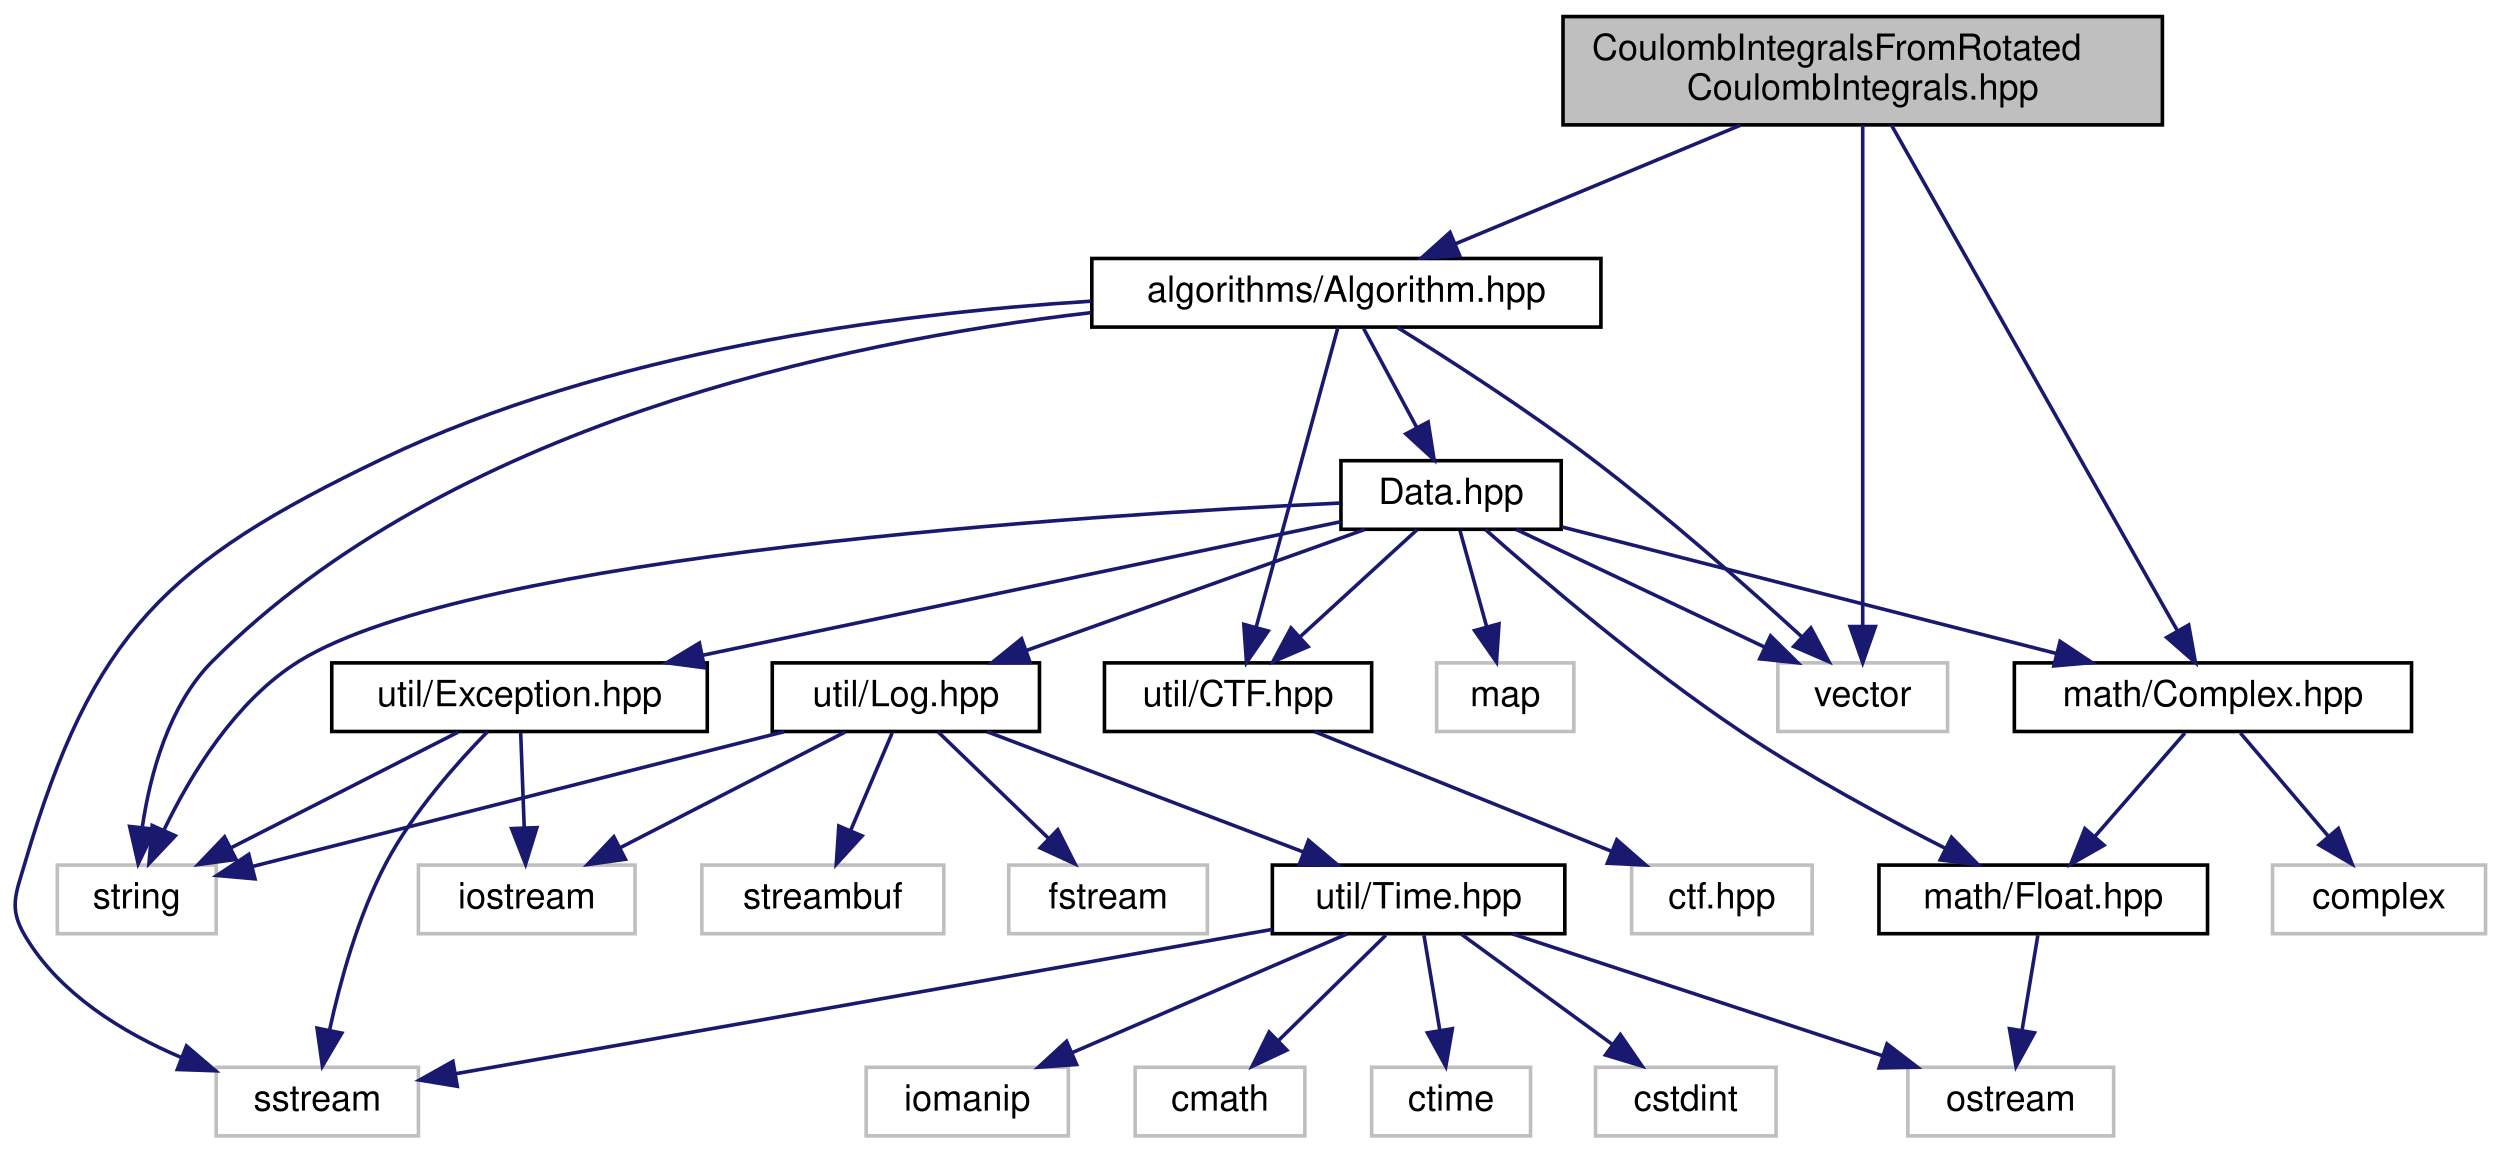
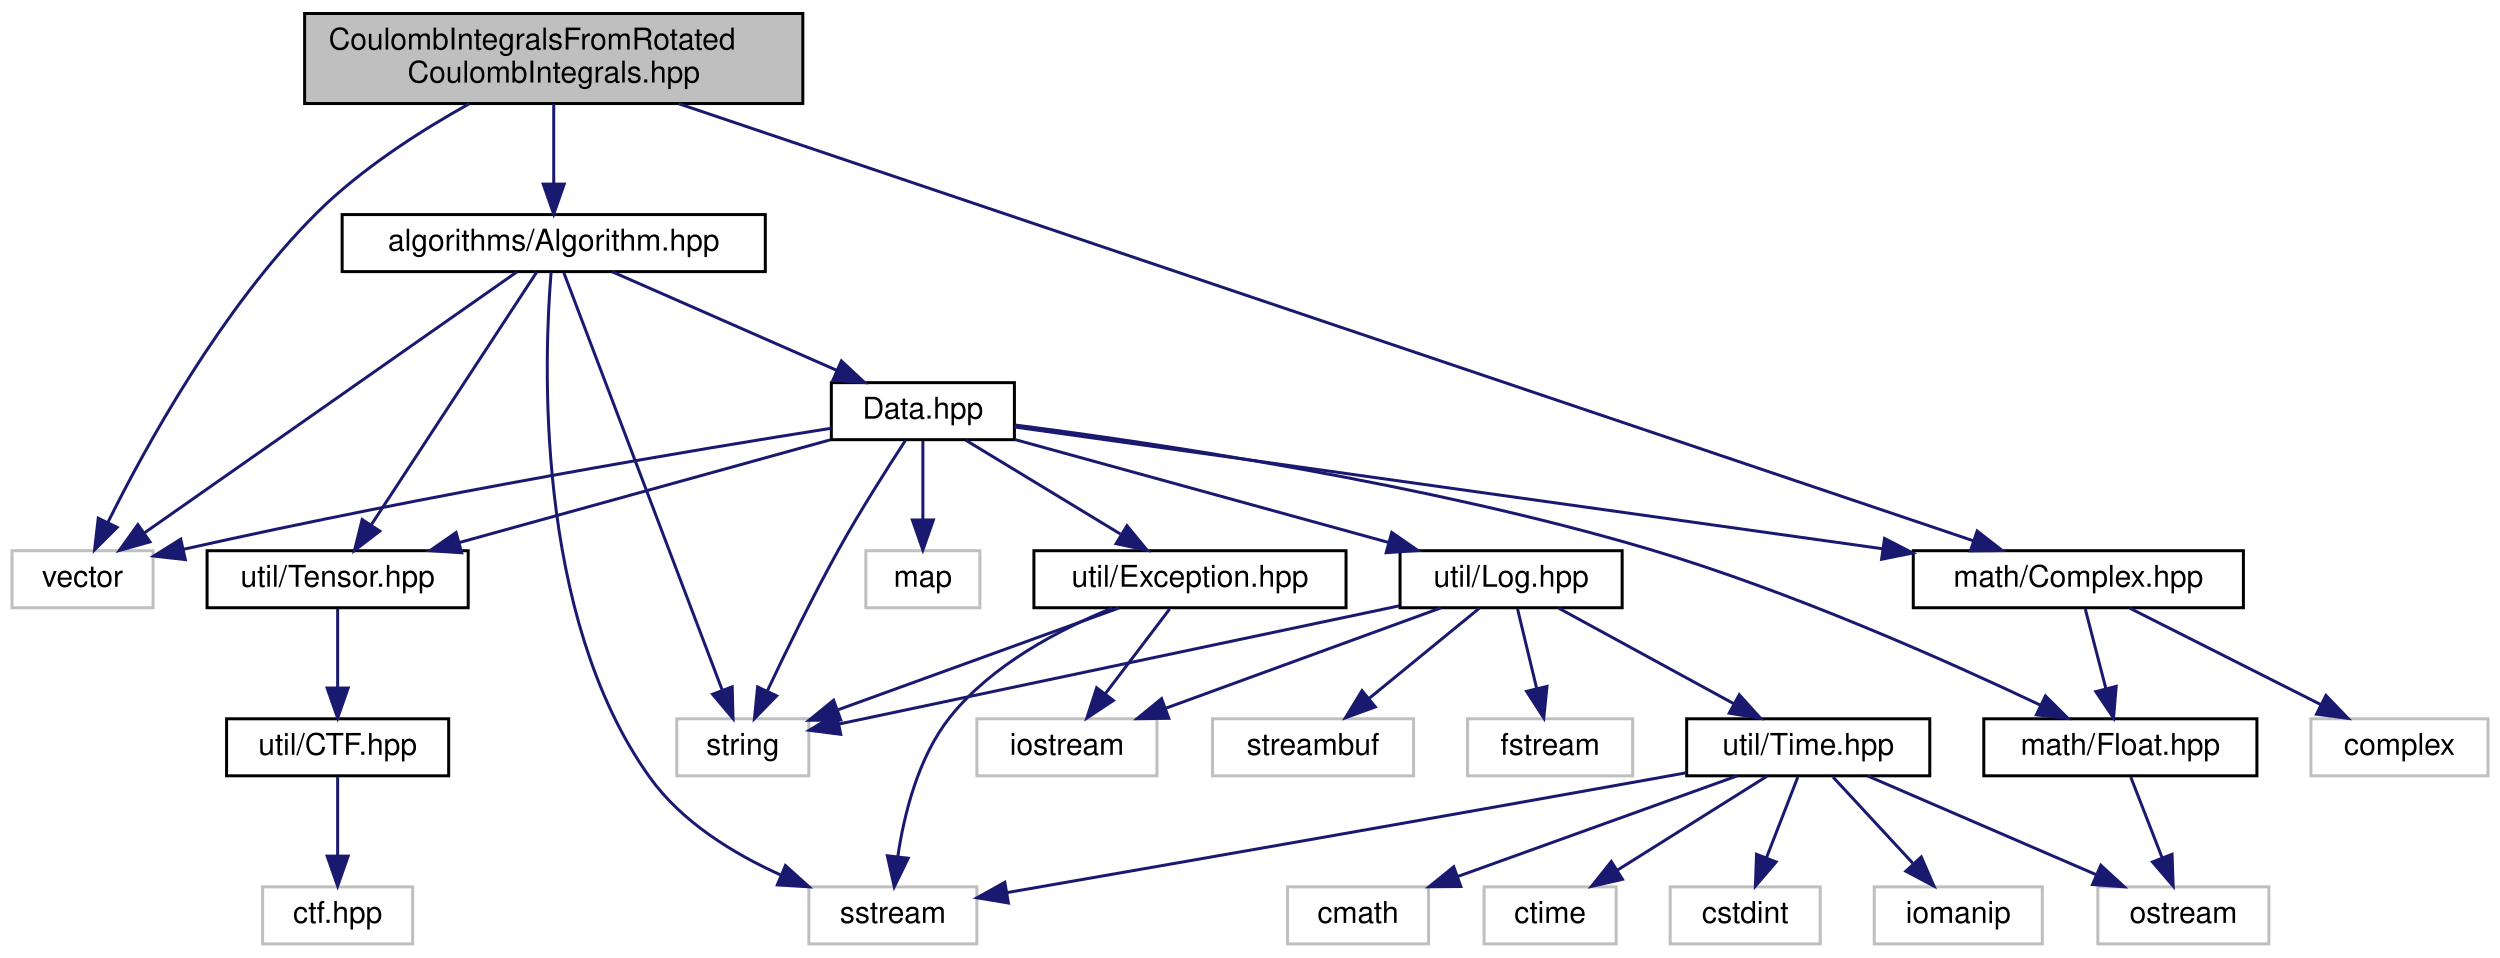
- <svg xmlns="http://www.w3.org/2000/svg" xmlns:xlink="http://www.w3.org/1999/xlink" width="692pt" height="319pt" viewBox="0.00 0.00 692.38 319.00">
+ <svg xmlns="http://www.w3.org/2000/svg" xmlns:xlink="http://www.w3.org/1999/xlink" width="833pt" height="319pt" viewBox="0.00 0.00 833.00 319.00">
  <g id="graph0" class="graph" transform="scale(1 1) rotate(0) translate(4 315)">
    <g id="node1" class="node">
      <g id="a_node1">
        <a xlink:title=" ">
-           <polygon fill="#bfbfbf" stroke="black" points="428.88,-280.5 428.88,-310.5 594.88,-310.5 594.88,-280.5 428.88,-280.5" />
-           <text text-anchor="start" x="436.88" y="-298.5" font-family="Helvetica,sans-Serif" font-size="10.00">CoulombIntegralsFromRotated</text>
-           <text text-anchor="middle" x="511.88" y="-287.5" font-family="Helvetica,sans-Serif" font-size="10.00">CoulombIntegrals.hpp</text>
+           <polygon fill="#bfbfbf" stroke="black" points="97.5,-280.5 97.5,-310.5 263.5,-310.5 263.5,-280.5 97.5,-280.5" />
+           <text text-anchor="start" x="105.5" y="-298.5" font-family="Helvetica,sans-Serif" font-size="10.00">CoulombIntegralsFromRotated</text>
+           <text text-anchor="middle" x="180.5" y="-287.5" font-family="Helvetica,sans-Serif" font-size="10.00">CoulombIntegrals.hpp</text>
        </a>
      </g>
    </g>
    <g id="node2" class="node">
      <g id="a_node2">
        <a xlink:href="Algorithm_8hpp.html" target="_top" xlink:title=" ">
-           <polygon fill="none" stroke="black" points="298.38,-224.5 298.38,-243.5 439.38,-243.5 439.38,-224.5 298.38,-224.5" />
-           <text text-anchor="middle" x="368.88" y="-231.5" font-family="Helvetica,sans-Serif" font-size="10.00">algorithms/Algorithm.hpp</text>
+           <polygon fill="none" stroke="black" points="110,-224.5 110,-243.5 251,-243.5 251,-224.5 110,-224.5" />
+           <text text-anchor="middle" x="180.5" y="-231.5" font-family="Helvetica,sans-Serif" font-size="10.00">algorithms/Algorithm.hpp</text>
        </a>
      </g>
    </g>
    <g id="edge1" class="edge">
-       <path fill="none" stroke="midnightblue" d="M477.99,-280.4C454,-270.42 422.11,-257.15 399,-247.53" />
-       <polygon fill="midnightblue" stroke="midnightblue" points="400.27,-244.27 389.69,-243.66 397.58,-250.73 400.27,-244.27" />
+       <path fill="none" stroke="midnightblue" d="M180.5,-280.4C180.5,-272.47 180.5,-262.46 180.5,-253.86" />
+       <polygon fill="midnightblue" stroke="midnightblue" points="184,-253.66 180.5,-243.66 177,-253.66 184,-253.66" />
    </g>
    <g id="node17" class="node">
      <g id="a_node17">
        <a xlink:href="Complex_8hpp.html" target="_top" xlink:title=" ">
-           <polygon fill="none" stroke="black" points="553.88,-112.5 553.88,-131.5 663.88,-131.5 663.88,-112.5 553.88,-112.5" />
-           <text text-anchor="middle" x="608.88" y="-119.5" font-family="Helvetica,sans-Serif" font-size="10.00">math/Complex.hpp</text>
-         </a>
-       </g>
-     </g>
-     <g id="edge34" class="edge">
-       <path fill="none" stroke="midnightblue" d="M519.82,-280.47C537.44,-249.3 579.8,-174.41 599.06,-140.37" />
-       <polygon fill="midnightblue" stroke="midnightblue" points="602.16,-141.99 604.04,-131.56 596.07,-138.54 602.16,-141.99" />
+           <polygon fill="none" stroke="black" points="633.5,-112.5 633.5,-131.5 743.5,-131.5 743.5,-112.5 633.5,-112.5" />
+           <text text-anchor="middle" x="688.5" y="-119.5" font-family="Helvetica,sans-Serif" font-size="10.00">math/Complex.hpp</text>
+         </a>
+       </g>
+     </g>
+     <g id="edge35" class="edge">
+       <path fill="none" stroke="midnightblue" d="M222.07,-280.47C319.83,-247.46 562.86,-165.42 653.6,-134.78" />
+       <polygon fill="midnightblue" stroke="midnightblue" points="654.79,-138.07 663.15,-131.56 652.55,-131.44 654.79,-138.07" />
    </g>
    <g id="node20" class="node">
      <g id="a_node20">
        <a xlink:title=" ">
-           <polygon fill="none" stroke="#bfbfbf" points="488.38,-112.5 488.38,-131.5 535.38,-131.5 535.38,-112.5 488.38,-112.5" />
-           <text text-anchor="middle" x="511.88" y="-119.5" font-family="Helvetica,sans-Serif" font-size="10.00">vector</text>
-         </a>
-       </g>
-     </g>
-     <g id="edge33" class="edge">
-       <path fill="none" stroke="midnightblue" d="M511.88,-280.47C511.88,-249.7 511.88,-176.33 511.88,-141.7" />
-       <polygon fill="midnightblue" stroke="midnightblue" points="515.38,-141.56 511.88,-131.56 508.38,-141.56 515.38,-141.56" />
+           <polygon fill="none" stroke="#bfbfbf" points="0,-112.5 0,-131.5 47,-131.5 47,-112.5 0,-112.5" />
+           <text text-anchor="middle" x="23.5" y="-119.5" font-family="Helvetica,sans-Serif" font-size="10.00">vector</text>
+         </a>
+       </g>
+     </g>
+     <g id="edge34" class="edge">
+       <path fill="none" stroke="midnightblue" d="M152.45,-280.49C136.32,-271.53 116.38,-258.82 101.5,-244 69.91,-212.53 44.46,-166.15 31.94,-140.93" />
+       <polygon fill="midnightblue" stroke="midnightblue" points="35.03,-139.28 27.52,-131.81 28.73,-142.33 35.03,-139.28" />
    </g>
    <g id="node3" class="node">
      <g id="a_node3">
        <a xlink:href="Data_8hpp.html" target="_top" xlink:title=" ">
-           <polygon fill="none" stroke="black" points="367.38,-168.5 367.38,-187.5 428.38,-187.5 428.38,-168.5 367.38,-168.5" />
-           <text text-anchor="middle" x="397.88" y="-175.5" font-family="Helvetica,sans-Serif" font-size="10.00">Data.hpp</text>
+           <polygon fill="none" stroke="black" points="273,-168.5 273,-187.5 334,-187.5 334,-168.5 273,-168.5" />
+           <text text-anchor="middle" x="303.5" y="-175.5" font-family="Helvetica,sans-Serif" font-size="10.00">Data.hpp</text>
        </a>
      </g>
    </g>
    <g id="edge2" class="edge">
-       <path fill="none" stroke="midnightblue" d="M373.67,-224.08C377.64,-216.69 383.41,-205.95 388.31,-196.81" />
-       <polygon fill="midnightblue" stroke="midnightblue" points="391.53,-198.22 393.18,-187.75 385.37,-194.91 391.53,-198.22" />
+       <path fill="none" stroke="midnightblue" d="M199.99,-224.44C220.14,-215.6 251.82,-201.69 274.83,-191.59" />
+       <polygon fill="midnightblue" stroke="midnightblue" points="276.35,-194.74 284.1,-187.52 273.54,-188.33 276.35,-194.74" />
    </g>
    <g id="node10" class="node">
      <g id="a_node10">
        <a xlink:title=" ">
-           <polygon fill="none" stroke="#bfbfbf" points="55.88,-0.5 55.88,-19.5 111.88,-19.5 111.88,-0.5 55.88,-0.5" />
-           <text text-anchor="middle" x="83.88" y="-7.5" font-family="Helvetica,sans-Serif" font-size="10.00">sstream</text>
-         </a>
-       </g>
-     </g>
-     <g id="edge31" class="edge">
-       <path fill="none" stroke="midnightblue" d="M298.21,-231.68C242.45,-228.19 163.99,-217.76 101.88,-188 41.97,-159.29 21.6,-139.74 2.88,-76 0.38,-67.47 -1.63,-63.66 2.88,-56 12.36,-39.89 29.92,-29.13 46.27,-22.19" />
-       <polygon fill="midnightblue" stroke="midnightblue" points="47.64,-25.41 55.69,-18.53 45.11,-18.89 47.64,-25.41" />
+           <polygon fill="none" stroke="#bfbfbf" points="265.5,-0.5 265.5,-19.5 321.5,-19.5 321.5,-0.5 265.5,-0.5" />
+           <text text-anchor="middle" x="293.5" y="-7.5" font-family="Helvetica,sans-Serif" font-size="10.00">sstream</text>
+         </a>
+       </g>
+     </g>
+     <g id="edge32" class="edge">
+       <path fill="none" stroke="midnightblue" d="M179.63,-224.27C177.34,-196.7 173.78,-110.09 212.5,-56 223.12,-41.16 240.24,-30.63 256.01,-23.51" />
+       <polygon fill="midnightblue" stroke="midnightblue" points="257.7,-26.6 265.58,-19.51 255,-20.14 257.7,-26.6" />
    </g>
    <g id="node12" class="node">
      <g id="a_node12">
        <a xlink:title=" ">
-           <polygon fill="none" stroke="#bfbfbf" points="11.88,-56.5 11.88,-75.5 55.88,-75.5 55.88,-56.5 11.88,-56.5" />
-           <text text-anchor="middle" x="33.88" y="-63.5" font-family="Helvetica,sans-Serif" font-size="10.00">string</text>
-         </a>
-       </g>
-     </g>
-     <g id="edge29" class="edge">
-       <path fill="none" stroke="midnightblue" d="M298.2,-228.51C227.49,-220.3 120.11,-197.15 54.88,-132 42.7,-119.83 37.58,-100.56 35.43,-86.15" />
-       <polygon fill="midnightblue" stroke="midnightblue" points="38.87,-85.42 34.27,-75.87 31.91,-86.2 38.87,-85.42" />
+           <polygon fill="none" stroke="#bfbfbf" points="221.5,-56.5 221.5,-75.5 265.5,-75.5 265.5,-56.5 221.5,-56.5" />
+           <text text-anchor="middle" x="243.5" y="-63.5" font-family="Helvetica,sans-Serif" font-size="10.00">string</text>
+         </a>
+       </g>
    </g>
    <g id="edge30" class="edge">
-       <path fill="none" stroke="midnightblue" d="M383.05,-224.38C397.06,-215.67 418.95,-201.61 436.88,-188 457.72,-172.18 480.23,-152.25 495.09,-138.66" />
-       <polygon fill="midnightblue" stroke="midnightblue" points="497.53,-141.18 502.51,-131.83 492.78,-136.03 497.53,-141.18" />
+       <path fill="none" stroke="midnightblue" d="M183.89,-224.08C193.85,-197.83 223.18,-120.55 236.62,-85.12" />
+       <polygon fill="midnightblue" stroke="midnightblue" points="239.97,-86.16 240.25,-75.57 233.43,-83.68 239.97,-86.16" />
+     </g>
+     <g id="edge31" class="edge">
+       <path fill="none" stroke="midnightblue" d="M168.18,-224.37C141.35,-205.57 77.41,-160.77 44.24,-137.53" />
+       <polygon fill="midnightblue" stroke="midnightblue" points="45.96,-134.46 35.76,-131.59 41.94,-140.2 45.96,-134.46" />
    </g>
    <g id="node21" class="node">
      <g id="a_node21">
-         <a xlink:href="CTF_8hpp.html" target="_top" xlink:title=" ">
-           <polygon fill="none" stroke="black" points="301.88,-112.5 301.88,-131.5 375.88,-131.5 375.88,-112.5 301.88,-112.5" />
-           <text text-anchor="middle" x="338.88" y="-119.5" font-family="Helvetica,sans-Serif" font-size="10.00">util/CTF.hpp</text>
-         </a>
-       </g>
-     </g>
-     <g id="edge32" class="edge">
-       <path fill="none" stroke="midnightblue" d="M366.53,-224.37C361.66,-206.54 350.42,-165.3 343.86,-141.27" />
-       <polygon fill="midnightblue" stroke="midnightblue" points="347.23,-140.32 341.22,-131.59 340.48,-142.16 347.23,-140.32" />
+         <a xlink:href="Tensor_8hpp.html" target="_top" xlink:title=" ">
+           <polygon fill="none" stroke="black" points="65,-112.5 65,-131.5 152,-131.5 152,-112.5 65,-112.5" />
+           <text text-anchor="middle" x="108.5" y="-119.5" font-family="Helvetica,sans-Serif" font-size="10.00">util/Tensor.hpp</text>
+         </a>
+       </g>
+     </g>
+     <g id="edge33" class="edge">
+       <path fill="none" stroke="midnightblue" d="M174.85,-224.37C162.97,-206.22 135.21,-163.8 119.62,-139.99" />
+       <polygon fill="midnightblue" stroke="midnightblue" points="122.53,-138.04 114.12,-131.59 116.67,-141.88 122.53,-138.04" />
    </g>
    <g id="node4" class="node">
      <g id="a_node4">
        <a xlink:href="Log_8hpp.html" target="_top" xlink:title=" ">
-           <polygon fill="none" stroke="black" points="209.88,-112.5 209.88,-131.5 283.88,-131.5 283.88,-112.5 209.88,-112.5" />
-           <text text-anchor="middle" x="246.88" y="-119.5" font-family="Helvetica,sans-Serif" font-size="10.00">util/Log.hpp</text>
+           <polygon fill="none" stroke="black" points="462.5,-112.5 462.5,-131.5 536.5,-131.5 536.5,-112.5 462.5,-112.5" />
+           <text text-anchor="middle" x="499.5" y="-119.5" font-family="Helvetica,sans-Serif" font-size="10.00">util/Log.hpp</text>
        </a>
      </g>
    </g>
    <g id="edge3" class="edge">
-       <path fill="none" stroke="midnightblue" d="M373.95,-168.44C348.66,-159.4 308.58,-145.06 280.2,-134.92" />
-       <polygon fill="midnightblue" stroke="midnightblue" points="281.29,-131.59 270.69,-131.52 278.93,-138.18 281.29,-131.59" />
+       <path fill="none" stroke="midnightblue" d="M334.12,-168.56C367.59,-159.34 421.36,-144.53 458.45,-134.31" />
+       <polygon fill="midnightblue" stroke="midnightblue" points="459.73,-137.59 468.44,-131.56 457.87,-130.84 459.73,-137.59" />
    </g>
    <g id="edge20" class="edge">
-       <path fill="none" stroke="midnightblue" d="M367.18,-175.77C296.93,-172.48 126.84,-161.58 78.88,-132 61.23,-121.11 48.73,-100.43 41.46,-85.31" />
-       <polygon fill="midnightblue" stroke="midnightblue" points="44.54,-83.61 37.26,-75.92 38.15,-86.47 44.54,-83.61" />
+       <path fill="none" stroke="midnightblue" d="M297.66,-168.19C291.8,-159.23 282.65,-144.87 275.5,-132 266.83,-116.38 257.93,-98.09 251.72,-84.89" />
+       <polygon fill="midnightblue" stroke="midnightblue" points="254.77,-83.14 247.38,-75.55 248.42,-86.1 254.77,-83.14" />
    </g>
    <g id="node16" class="node">
      <g id="a_node16">
        <a xlink:href="Float_8hpp.html" target="_top" xlink:title=" ">
-           <polygon fill="none" stroke="black" points="516.38,-56.5 516.38,-75.5 607.38,-75.5 607.38,-56.5 516.38,-56.5" />
-           <text text-anchor="middle" x="561.88" y="-63.5" font-family="Helvetica,sans-Serif" font-size="10.00">math/Float.hpp</text>
+           <polygon fill="none" stroke="black" points="657,-56.5 657,-75.5 748,-75.5 748,-56.5 657,-56.5" />
+           <text text-anchor="middle" x="702.5" y="-63.5" font-family="Helvetica,sans-Serif" font-size="10.00">math/Float.hpp</text>
        </a>
      </g>
    </g>
    <g id="edge15" class="edge">
-       <path fill="none" stroke="midnightblue" d="M407.42,-168.4C422.14,-155.35 451.55,-130.16 478.88,-112 496.8,-100.09 518.16,-88.57 534.72,-80.16" />
-       <polygon fill="midnightblue" stroke="midnightblue" points="536.48,-83.2 543.86,-75.59 533.35,-76.94 536.48,-83.2" />
+       <path fill="none" stroke="midnightblue" d="M334.16,-173.39C380.57,-167.45 471.14,-154.04 545.5,-132 592.72,-118 645.11,-94.62 675.86,-80.05" />
+       <polygon fill="midnightblue" stroke="midnightblue" points="677.54,-83.12 685.04,-75.65 674.51,-76.81 677.54,-83.12" />
    </g>
    <g id="edge17" class="edge">
-       <path fill="none" stroke="midnightblue" d="M428.56,-169.15C464.6,-159.93 524.63,-144.56 565.44,-134.12" />
-       <polygon fill="midnightblue" stroke="midnightblue" points="566.55,-137.45 575.37,-131.58 564.82,-130.66 566.55,-137.45" />
+       <path fill="none" stroke="midnightblue" d="M334.03,-172.72C396.33,-163.98 539.28,-143.93 623.38,-132.13" />
+       <polygon fill="midnightblue" stroke="midnightblue" points="623.92,-135.59 633.34,-130.74 622.95,-128.66 623.92,-135.59" />
    </g>
    <g id="node19" class="node">
      <g id="a_node19">
        <a xlink:title=" ">
-           <polygon fill="none" stroke="#bfbfbf" points="393.88,-112.5 393.88,-131.5 431.88,-131.5 431.88,-112.5 393.88,-112.5" />
-           <text text-anchor="middle" x="412.88" y="-119.5" font-family="Helvetica,sans-Serif" font-size="10.00">map</text>
+           <polygon fill="none" stroke="#bfbfbf" points="284.5,-112.5 284.5,-131.5 322.5,-131.5 322.5,-112.5 284.5,-112.5" />
+           <text text-anchor="middle" x="303.5" y="-119.5" font-family="Helvetica,sans-Serif" font-size="10.00">map</text>
        </a>
      </g>
    </g>
    <g id="edge21" class="edge">
-       <path fill="none" stroke="midnightblue" d="M400.36,-168.08C402.37,-160.85 405.27,-150.41 407.77,-141.4" />
-       <polygon fill="midnightblue" stroke="midnightblue" points="411.15,-142.32 410.45,-131.75 404.4,-140.45 411.15,-142.32" />
+       <path fill="none" stroke="midnightblue" d="M303.5,-168.08C303.5,-161.01 303.5,-150.86 303.5,-141.99" />
+       <polygon fill="midnightblue" stroke="midnightblue" points="307,-141.75 303.5,-131.75 300,-141.75 307,-141.75" />
    </g>
    <g id="edge22" class="edge">
-       <path fill="none" stroke="midnightblue" d="M415.94,-168.44C434.45,-159.68 463.46,-145.94 484.74,-135.86" />
-       <polygon fill="midnightblue" stroke="midnightblue" points="486.36,-138.96 493.9,-131.52 483.37,-132.63 486.36,-138.96" />
+       <path fill="none" stroke="midnightblue" d="M272.91,-172.3C227.85,-165.18 140.82,-150.72 57.15,-131.98" />
+       <polygon fill="midnightblue" stroke="midnightblue" points="57.76,-128.53 47.23,-129.73 56.21,-135.36 57.76,-128.53" />
    </g>
    <g id="edge23" class="edge">
-       <path fill="none" stroke="midnightblue" d="M388.4,-168.32C379.68,-160.34 366.54,-148.31 355.98,-138.65" />
-       <polygon fill="midnightblue" stroke="midnightblue" points="358.27,-136 348.53,-131.83 353.55,-141.17 358.27,-136" />
-     </g>
-     <g id="node23" class="node">
-       <g id="a_node23">
+       <path fill="none" stroke="midnightblue" d="M272.6,-168.44C239.23,-159.2 185.91,-144.44 149.15,-134.26" />
+       <polygon fill="midnightblue" stroke="midnightblue" points="149.83,-130.81 139.25,-131.52 147.96,-137.56 149.83,-130.81" />
+     </g>
+     <g id="node24" class="node">
+       <g id="a_node24">
        <a xlink:href="Exception_8hpp.html" target="_top" xlink:title=" ">
-           <polygon fill="none" stroke="black" points="87.88,-112.5 87.88,-131.5 191.88,-131.5 191.88,-112.5 87.88,-112.5" />
-           <text text-anchor="middle" x="139.88" y="-119.5" font-family="Helvetica,sans-Serif" font-size="10.00">util/Exception.hpp</text>
-         </a>
-       </g>
-     </g>
-     <g id="edge25" class="edge">
-       <path fill="none" stroke="midnightblue" d="M367.27,-170.59C323.63,-161.46 243.01,-144.59 190.43,-133.58" />
-       <polygon fill="midnightblue" stroke="midnightblue" points="191.13,-130.15 180.63,-131.53 189.7,-137 191.13,-130.15" />
+           <polygon fill="none" stroke="black" points="340.5,-112.5 340.5,-131.5 444.5,-131.5 444.5,-112.5 340.5,-112.5" />
+           <text text-anchor="middle" x="392.5" y="-119.5" font-family="Helvetica,sans-Serif" font-size="10.00">util/Exception.hpp</text>
+         </a>
+       </g>
+     </g>
+     <g id="edge26" class="edge">
+       <path fill="none" stroke="midnightblue" d="M317.8,-168.32C331.68,-159.9 352.99,-146.97 369.3,-137.07" />
+       <polygon fill="midnightblue" stroke="midnightblue" points="371.5,-139.83 378.24,-131.65 367.87,-133.85 371.5,-139.83" />
    </g>
    <g id="node5" class="node">
      <g id="a_node5">
        <a xlink:href="Time_8hpp.html" target="_top" xlink:title=" ">
-           <polygon fill="none" stroke="black" points="348.38,-56.5 348.38,-75.5 429.38,-75.5 429.38,-56.5 348.38,-56.5" />
-           <text text-anchor="middle" x="388.88" y="-63.5" font-family="Helvetica,sans-Serif" font-size="10.00">util/Time.hpp</text>
+           <polygon fill="none" stroke="black" points="558,-56.5 558,-75.5 639,-75.5 639,-56.5 558,-56.5" />
+           <text text-anchor="middle" x="598.5" y="-63.5" font-family="Helvetica,sans-Serif" font-size="10.00">util/Time.hpp</text>
        </a>
      </g>
    </g>
    <g id="edge4" class="edge">
-       <path fill="none" stroke="midnightblue" d="M269.38,-112.44C292.96,-103.48 330.2,-89.31 356.84,-79.18" />
-       <polygon fill="midnightblue" stroke="midnightblue" points="358.38,-82.34 366.49,-75.52 355.89,-75.8 358.38,-82.34" />
+       <path fill="none" stroke="midnightblue" d="M515.41,-112.32C531.14,-103.74 555.44,-90.49 573.71,-80.52" />
+       <polygon fill="midnightblue" stroke="midnightblue" points="575.53,-83.52 582.63,-75.65 572.18,-77.37 575.53,-83.52" />
    </g>
    <g id="edge11" class="edge">
-       <path fill="none" stroke="midnightblue" d="M213.13,-112.44C172.75,-102.21 105.64,-85.19 66,-75.14" />
-       <polygon fill="midnightblue" stroke="midnightblue" points="66.62,-71.69 56.07,-72.62 64.9,-78.47 66.62,-71.69" />
+       <path fill="none" stroke="midnightblue" d="M462.28,-113.15C412,-102.54 323.21,-83.81 275.68,-73.79" />
+       <polygon fill="midnightblue" stroke="midnightblue" points="276.14,-70.31 265.63,-71.67 274.7,-77.16 276.14,-70.31" />
    </g>
    <g id="node13" class="node">
      <g id="a_node13">
        <a xlink:title=" ">
-           <polygon fill="none" stroke="#bfbfbf" points="111.88,-56.5 111.88,-75.5 171.88,-75.5 171.88,-56.5 111.88,-56.5" />
-           <text text-anchor="middle" x="141.88" y="-63.5" font-family="Helvetica,sans-Serif" font-size="10.00">iostream</text>
+           <polygon fill="none" stroke="#bfbfbf" points="321.5,-56.5 321.5,-75.5 381.5,-75.5 381.5,-56.5 321.5,-56.5" />
+           <text text-anchor="middle" x="351.5" y="-63.5" font-family="Helvetica,sans-Serif" font-size="10.00">iostream</text>
        </a>
      </g>
    </g>
    <g id="edge12" class="edge">
-       <path fill="none" stroke="midnightblue" d="M230.01,-112.32C213.17,-103.66 187.07,-90.24 167.64,-80.25" />
-       <polygon fill="midnightblue" stroke="midnightblue" points="169.2,-77.12 158.71,-75.65 166,-83.34 169.2,-77.12" />
+       <path fill="none" stroke="midnightblue" d="M476.05,-112.44C451.37,-103.44 412.31,-89.19 384.52,-79.05" />
+       <polygon fill="midnightblue" stroke="midnightblue" points="385.44,-75.66 374.84,-75.52 383.04,-82.23 385.44,-75.66" />
    </g>
    <g id="node14" class="node">
      <g id="a_node14">
        <a xlink:title=" ">
-           <polygon fill="none" stroke="#bfbfbf" points="190.38,-56.5 190.38,-75.5 257.38,-75.5 257.38,-56.5 190.38,-56.5" />
-           <text text-anchor="middle" x="223.88" y="-63.5" font-family="Helvetica,sans-Serif" font-size="10.00">streambuf</text>
+           <polygon fill="none" stroke="#bfbfbf" points="400,-56.5 400,-75.5 467,-75.5 467,-56.5 400,-56.5" />
+           <text text-anchor="middle" x="433.5" y="-63.5" font-family="Helvetica,sans-Serif" font-size="10.00">streambuf</text>
        </a>
      </g>
    </g>
    <g id="edge13" class="edge">
-       <path fill="none" stroke="midnightblue" d="M243.08,-112.08C239.97,-104.77 235.46,-94.18 231.59,-85.1" />
-       <polygon fill="midnightblue" stroke="midnightblue" points="234.75,-83.58 227.61,-75.75 228.31,-86.32 234.75,-83.58" />
+       <path fill="none" stroke="midnightblue" d="M488.9,-112.32C479.04,-104.26 464.15,-92.08 452.28,-82.37" />
+       <polygon fill="midnightblue" stroke="midnightblue" points="454.25,-79.46 444.3,-75.83 449.82,-84.88 454.25,-79.46" />
    </g>
    <g id="node15" class="node">
      <g id="a_node15">
        <a xlink:title=" ">
-           <polygon fill="none" stroke="#bfbfbf" points="275.38,-56.5 275.38,-75.5 330.38,-75.5 330.38,-56.5 275.38,-56.5" />
-           <text text-anchor="middle" x="302.88" y="-63.5" font-family="Helvetica,sans-Serif" font-size="10.00">fstream</text>
+           <polygon fill="none" stroke="#bfbfbf" points="485,-56.5 485,-75.5 540,-75.5 540,-56.5 485,-56.5" />
+           <text text-anchor="middle" x="512.5" y="-63.5" font-family="Helvetica,sans-Serif" font-size="10.00">fstream</text>
        </a>
      </g>
    </g>
    <g id="edge14" class="edge">
-       <path fill="none" stroke="midnightblue" d="M255.88,-112.32C264.07,-104.42 276.39,-92.55 286.35,-82.94" />
-       <polygon fill="midnightblue" stroke="midnightblue" points="288.95,-85.29 293.72,-75.83 284.09,-80.26 288.95,-85.29" />
+       <path fill="none" stroke="midnightblue" d="M501.65,-112.08C503.37,-104.93 505.85,-94.64 508,-85.69" />
+       <polygon fill="midnightblue" stroke="midnightblue" points="511.46,-86.29 510.39,-75.75 504.65,-84.65 511.46,-86.29" />
    </g>
    <g id="node6" class="node">
      <g id="a_node6">
        <a xlink:title=" ">
-           <polygon fill="none" stroke="#bfbfbf" points="375.88,-0.5 375.88,-19.5 419.88,-19.5 419.88,-0.5 375.88,-0.5" />
-           <text text-anchor="middle" x="397.88" y="-7.5" font-family="Helvetica,sans-Serif" font-size="10.00">ctime</text>
+           <polygon fill="none" stroke="#bfbfbf" points="490.5,-0.5 490.5,-19.5 534.5,-19.5 534.5,-0.5 490.5,-0.5" />
+           <text text-anchor="middle" x="512.5" y="-7.5" font-family="Helvetica,sans-Serif" font-size="10.00">ctime</text>
        </a>
      </g>
    </g>
    <g id="edge5" class="edge">
-       <path fill="none" stroke="midnightblue" d="M390.37,-56.08C391.56,-48.93 393.27,-38.64 394.76,-29.69" />
-       <polygon fill="midnightblue" stroke="midnightblue" points="398.23,-30.19 396.42,-19.75 391.33,-29.04 398.23,-30.19" />
+       <path fill="none" stroke="midnightblue" d="M584.68,-56.32C571.27,-47.9 550.68,-34.97 534.91,-25.07" />
+       <polygon fill="midnightblue" stroke="midnightblue" points="536.61,-22.01 526.28,-19.65 532.89,-27.94 536.61,-22.01" />
    </g>
    <g id="node7" class="node">
      <g id="a_node7">
        <a xlink:title=" ">
-           <polygon fill="none" stroke="#bfbfbf" points="437.88,-0.5 437.88,-19.5 487.88,-19.5 487.88,-0.5 437.88,-0.5" />
-           <text text-anchor="middle" x="462.88" y="-7.5" font-family="Helvetica,sans-Serif" font-size="10.00">cstdint</text>
+           <polygon fill="none" stroke="#bfbfbf" points="552.5,-0.5 552.5,-19.5 602.5,-19.5 602.5,-0.5 552.5,-0.5" />
+           <text text-anchor="middle" x="577.5" y="-7.5" font-family="Helvetica,sans-Serif" font-size="10.00">cstdint</text>
        </a>
      </g>
    </g>
    <g id="edge6" class="edge">
-       <path fill="none" stroke="midnightblue" d="M400.77,-56.32C412.03,-48.11 429.17,-35.6 442.59,-25.81" />
-       <polygon fill="midnightblue" stroke="midnightblue" points="444.76,-28.56 450.77,-19.83 440.63,-22.9 444.76,-28.56" />
+       <path fill="none" stroke="midnightblue" d="M595.03,-56.08C592.19,-48.77 588.07,-38.18 584.54,-29.1" />
+       <polygon fill="midnightblue" stroke="midnightblue" points="587.79,-27.8 580.9,-19.75 581.27,-30.34 587.79,-27.8" />
    </g>
    <g id="node8" class="node">
      <g id="a_node8">
        <a xlink:title=" ">
-           <polygon fill="none" stroke="#bfbfbf" points="524.38,-0.5 524.38,-19.5 581.38,-19.5 581.38,-0.5 524.38,-0.5" />
-           <text text-anchor="middle" x="552.88" y="-7.5" font-family="Helvetica,sans-Serif" font-size="10.00">ostream</text>
+           <polygon fill="none" stroke="#bfbfbf" points="695,-0.5 695,-19.5 752,-19.5 752,-0.5 695,-0.5" />
+           <text text-anchor="middle" x="723.5" y="-7.5" font-family="Helvetica,sans-Serif" font-size="10.00">ostream</text>
        </a>
      </g>
    </g>
    <g id="edge7" class="edge">
-       <path fill="none" stroke="midnightblue" d="M414.87,-56.44C442.58,-47.32 486.63,-32.81 517.5,-22.65" />
-       <polygon fill="midnightblue" stroke="midnightblue" points="518.61,-25.97 527.02,-19.52 516.42,-19.32 518.61,-25.97" />
+       <path fill="none" stroke="midnightblue" d="M618.31,-56.44C638.79,-47.6 670.98,-33.69 694.36,-23.59" />
+       <polygon fill="midnightblue" stroke="midnightblue" points="695.99,-26.7 703.79,-19.52 693.22,-20.27 695.99,-26.7" />
    </g>
    <g id="node9" class="node">
      <g id="a_node9">
        <a xlink:title=" ">
-           <polygon fill="none" stroke="#bfbfbf" points="235.88,-0.5 235.88,-19.5 291.88,-19.5 291.88,-0.5 235.88,-0.5" />
-           <text text-anchor="middle" x="263.88" y="-7.5" font-family="Helvetica,sans-Serif" font-size="10.00">iomanip</text>
+           <polygon fill="none" stroke="#bfbfbf" points="620.5,-0.5 620.5,-19.5 676.5,-19.5 676.5,-0.5 620.5,-0.5" />
+           <text text-anchor="middle" x="648.5" y="-7.5" font-family="Helvetica,sans-Serif" font-size="10.00">iomanip</text>
        </a>
      </g>
    </g>
    <g id="edge8" class="edge">
-       <path fill="none" stroke="midnightblue" d="M369.07,-56.44C348.59,-47.6 316.4,-33.69 293.02,-23.59" />
-       <polygon fill="midnightblue" stroke="midnightblue" points="294.16,-20.27 283.59,-19.52 291.39,-26.7 294.16,-20.27" />
+       <path fill="none" stroke="midnightblue" d="M606.76,-56.08C613.96,-48.3 624.61,-36.8 633.35,-27.37" />
+       <polygon fill="midnightblue" stroke="midnightblue" points="636.17,-29.47 640.4,-19.75 631.03,-24.71 636.17,-29.47" />
    </g>
    <g id="edge9" class="edge">
-       <path fill="none" stroke="midnightblue" d="M348.22,-57.67C345.06,-57.1 341.92,-56.54 338.88,-56 262.03,-42.3 172.11,-26.48 122.21,-17.72" />
-       <polygon fill="midnightblue" stroke="midnightblue" points="122.64,-14.24 112.19,-15.96 121.43,-21.14 122.64,-14.24" />
+       <path fill="none" stroke="midnightblue" d="M557.86,-57.51C555.03,-57 552.22,-56.49 549.5,-56 472.17,-42.1 381.61,-26.29 331.58,-17.6" />
+       <polygon fill="midnightblue" stroke="midnightblue" points="332,-14.12 321.54,-15.86 330.8,-21.02 332,-14.12" />
    </g>
    <g id="node11" class="node">
      <g id="a_node11">
        <a xlink:title=" ">
-           <polygon fill="none" stroke="#bfbfbf" points="310.38,-0.5 310.38,-19.5 357.38,-19.5 357.38,-0.5 310.38,-0.5" />
-           <text text-anchor="middle" x="333.88" y="-7.5" font-family="Helvetica,sans-Serif" font-size="10.00">cmath</text>
+           <polygon fill="none" stroke="#bfbfbf" points="425,-0.5 425,-19.5 472,-19.5 472,-0.5 425,-0.5" />
+           <text text-anchor="middle" x="448.5" y="-7.5" font-family="Helvetica,sans-Serif" font-size="10.00">cmath</text>
        </a>
      </g>
    </g>
    <g id="edge10" class="edge">
-       <path fill="none" stroke="midnightblue" d="M379.8,-56.08C371.71,-48.14 359.68,-36.34 349.97,-26.8" />
-       <polygon fill="midnightblue" stroke="midnightblue" points="352.38,-24.26 342.79,-19.75 347.48,-29.25 352.38,-24.26" />
+       <path fill="none" stroke="midnightblue" d="M574.73,-56.44C549.61,-47.4 509.79,-33.06 481.6,-22.92" />
+       <polygon fill="midnightblue" stroke="midnightblue" points="482.75,-19.61 472.16,-19.52 480.38,-26.2 482.75,-19.61" />
    </g>
    <g id="edge16" class="edge">
-       <path fill="none" stroke="midnightblue" d="M560.39,-56.08C559.2,-48.93 557.49,-38.64 556,-29.69" />
-       <polygon fill="midnightblue" stroke="midnightblue" points="559.44,-29.04 554.34,-19.75 552.53,-30.19 559.44,-29.04" />
+       <path fill="none" stroke="midnightblue" d="M705.97,-56.08C708.81,-48.77 712.93,-38.18 716.46,-29.1" />
+       <polygon fill="midnightblue" stroke="midnightblue" points="719.73,-30.34 720.1,-19.75 713.21,-27.8 719.73,-30.34" />
    </g>
    <g id="edge18" class="edge">
-       <path fill="none" stroke="midnightblue" d="M601.12,-112.08C594.34,-104.3 584.34,-92.8 576.13,-83.37" />
-       <polygon fill="midnightblue" stroke="midnightblue" points="578.7,-81 569.5,-75.75 573.42,-85.59 578.7,-81" />
+       <path fill="none" stroke="midnightblue" d="M690.81,-112.08C692.67,-104.93 695.34,-94.64 697.65,-85.69" />
+       <polygon fill="midnightblue" stroke="midnightblue" points="701.11,-86.31 700.23,-75.75 694.33,-84.55 701.11,-86.31" />
    </g>
    <g id="node18" class="node">
      <g id="a_node18">
        <a xlink:title=" ">
-           <polygon fill="none" stroke="#bfbfbf" points="625.38,-56.5 625.38,-75.5 684.38,-75.5 684.38,-56.5 625.38,-56.5" />
-           <text text-anchor="middle" x="654.88" y="-63.5" font-family="Helvetica,sans-Serif" font-size="10.00">complex</text>
+           <polygon fill="none" stroke="#bfbfbf" points="766,-56.5 766,-75.5 825,-75.5 825,-56.5 766,-56.5" />
+           <text text-anchor="middle" x="795.5" y="-63.5" font-family="Helvetica,sans-Serif" font-size="10.00">complex</text>
        </a>
      </g>
    </g>
    <g id="edge19" class="edge">
-       <path fill="none" stroke="midnightblue" d="M616.48,-112.08C623.11,-104.3 632.9,-92.8 640.94,-83.37" />
-       <polygon fill="midnightblue" stroke="midnightblue" points="643.61,-85.63 647.43,-75.75 638.28,-81.09 643.61,-85.63" />
+       <path fill="none" stroke="midnightblue" d="M705.69,-112.32C722.85,-103.66 749.45,-90.24 769.25,-80.25" />
+       <polygon fill="midnightblue" stroke="midnightblue" points="771,-83.28 778.35,-75.65 767.85,-77.04 771,-83.28" />
    </g>
    <g id="node22" class="node">
      <g id="a_node22">
-         <a xlink:title=" ">
-           <polygon fill="none" stroke="#bfbfbf" points="447.88,-56.5 447.88,-75.5 497.88,-75.5 497.88,-56.5 447.88,-56.5" />
-           <text text-anchor="middle" x="472.88" y="-63.5" font-family="Helvetica,sans-Serif" font-size="10.00">ctf.hpp</text>
+         <a xlink:href="CTF_8hpp.html" target="_top" xlink:title=" ">
+           <polygon fill="none" stroke="black" points="71.5,-56.5 71.5,-75.5 145.5,-75.5 145.5,-56.5 71.5,-56.5" />
+           <text text-anchor="middle" x="108.5" y="-63.5" font-family="Helvetica,sans-Serif" font-size="10.00">util/CTF.hpp</text>
        </a>
      </g>
    </g>
    <g id="edge24" class="edge">
-       <path fill="none" stroke="midnightblue" d="M360.11,-112.44C382.26,-103.52 417.2,-89.44 442.32,-79.32" />
-       <polygon fill="midnightblue" stroke="midnightblue" points="443.78,-82.5 451.75,-75.52 441.16,-76.01 443.78,-82.5" />
+       <path fill="none" stroke="midnightblue" d="M108.5,-112.08C108.5,-105.01 108.5,-94.86 108.5,-85.99" />
+       <polygon fill="midnightblue" stroke="midnightblue" points="112,-85.75 108.5,-75.75 105,-85.75 112,-85.75" />
+     </g>
+     <g id="node23" class="node">
+       <g id="a_node23">
+         <a xlink:title=" ">
+           <polygon fill="none" stroke="#bfbfbf" points="83.5,-0.5 83.5,-19.5 133.5,-19.5 133.5,-0.5 83.5,-0.5" />
+           <text text-anchor="middle" x="108.5" y="-7.5" font-family="Helvetica,sans-Serif" font-size="10.00">ctf.hpp</text>
+         </a>
+       </g>
+     </g>
+     <g id="edge25" class="edge">
+       <path fill="none" stroke="midnightblue" d="M108.5,-56.08C108.5,-49.01 108.5,-38.86 108.5,-29.99" />
+       <polygon fill="midnightblue" stroke="midnightblue" points="112,-29.75 108.5,-19.75 105,-29.75 112,-29.75" />
+     </g>
+     <g id="edge28" class="edge">
+       <path fill="none" stroke="midnightblue" d="M366.66,-112.41C349,-105.29 326.38,-93.47 312.5,-76 301.88,-62.64 297.2,-43.52 295.13,-29.48" />
+       <polygon fill="midnightblue" stroke="midnightblue" points="298.6,-29.04 293.97,-19.51 291.65,-29.85 298.6,-29.04" />
    </g>
    <g id="edge27" class="edge">
-       <path fill="none" stroke="midnightblue" d="M131.05,-112.48C122.69,-103.96 110.35,-90.13 102.88,-76 95.15,-61.38 90.18,-43.21 87.27,-29.8" />
-       <polygon fill="midnightblue" stroke="midnightblue" points="90.67,-28.97 85.29,-19.84 83.81,-30.33 90.67,-28.97" />
-     </g>
-     <g id="edge26" class="edge">
-       <path fill="none" stroke="midnightblue" d="M122.85,-112.32C105.85,-103.66 79.5,-90.24 59.89,-80.25" />
-       <polygon fill="midnightblue" stroke="midnightblue" points="61.37,-77.08 50.87,-75.65 58.19,-83.31 61.37,-77.08" />
-     </g>
-     <g id="edge28" class="edge">
-       <path fill="none" stroke="midnightblue" d="M140.21,-112.08C140.47,-105.01 140.85,-94.86 141.18,-85.99" />
-       <polygon fill="midnightblue" stroke="midnightblue" points="144.68,-85.87 141.56,-75.75 137.69,-85.61 144.68,-85.87" />
+       <path fill="none" stroke="midnightblue" d="M368.89,-112.44C343.6,-103.28 303.33,-88.68 275.28,-78.52" />
+       <polygon fill="midnightblue" stroke="midnightblue" points="276.14,-75.11 265.54,-74.99 273.75,-81.69 276.14,-75.11" />
+     </g>
+     <g id="edge29" class="edge">
+       <path fill="none" stroke="midnightblue" d="M385.73,-112.08C379.94,-104.46 371.44,-93.26 364.36,-83.94" />
+       <polygon fill="midnightblue" stroke="midnightblue" points="366.98,-81.6 358.14,-75.75 361.4,-85.83 366.98,-81.6" />
    </g>
  </g>
</svg>
